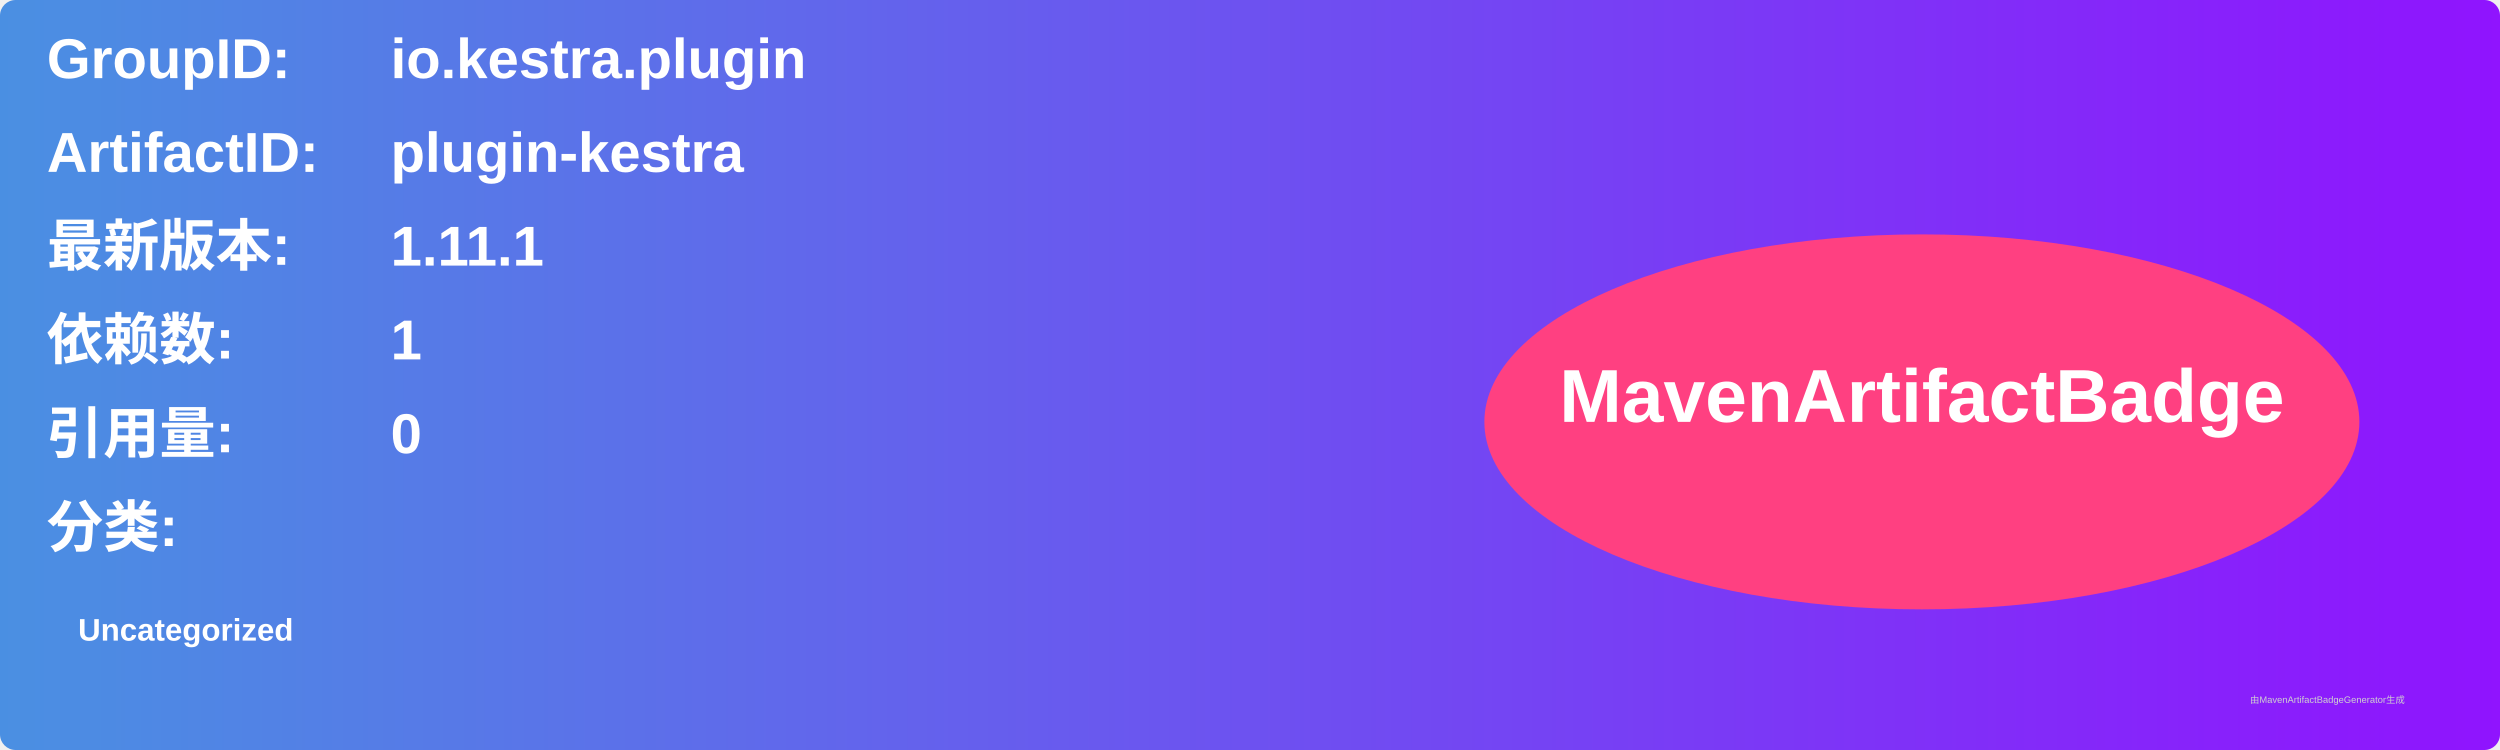
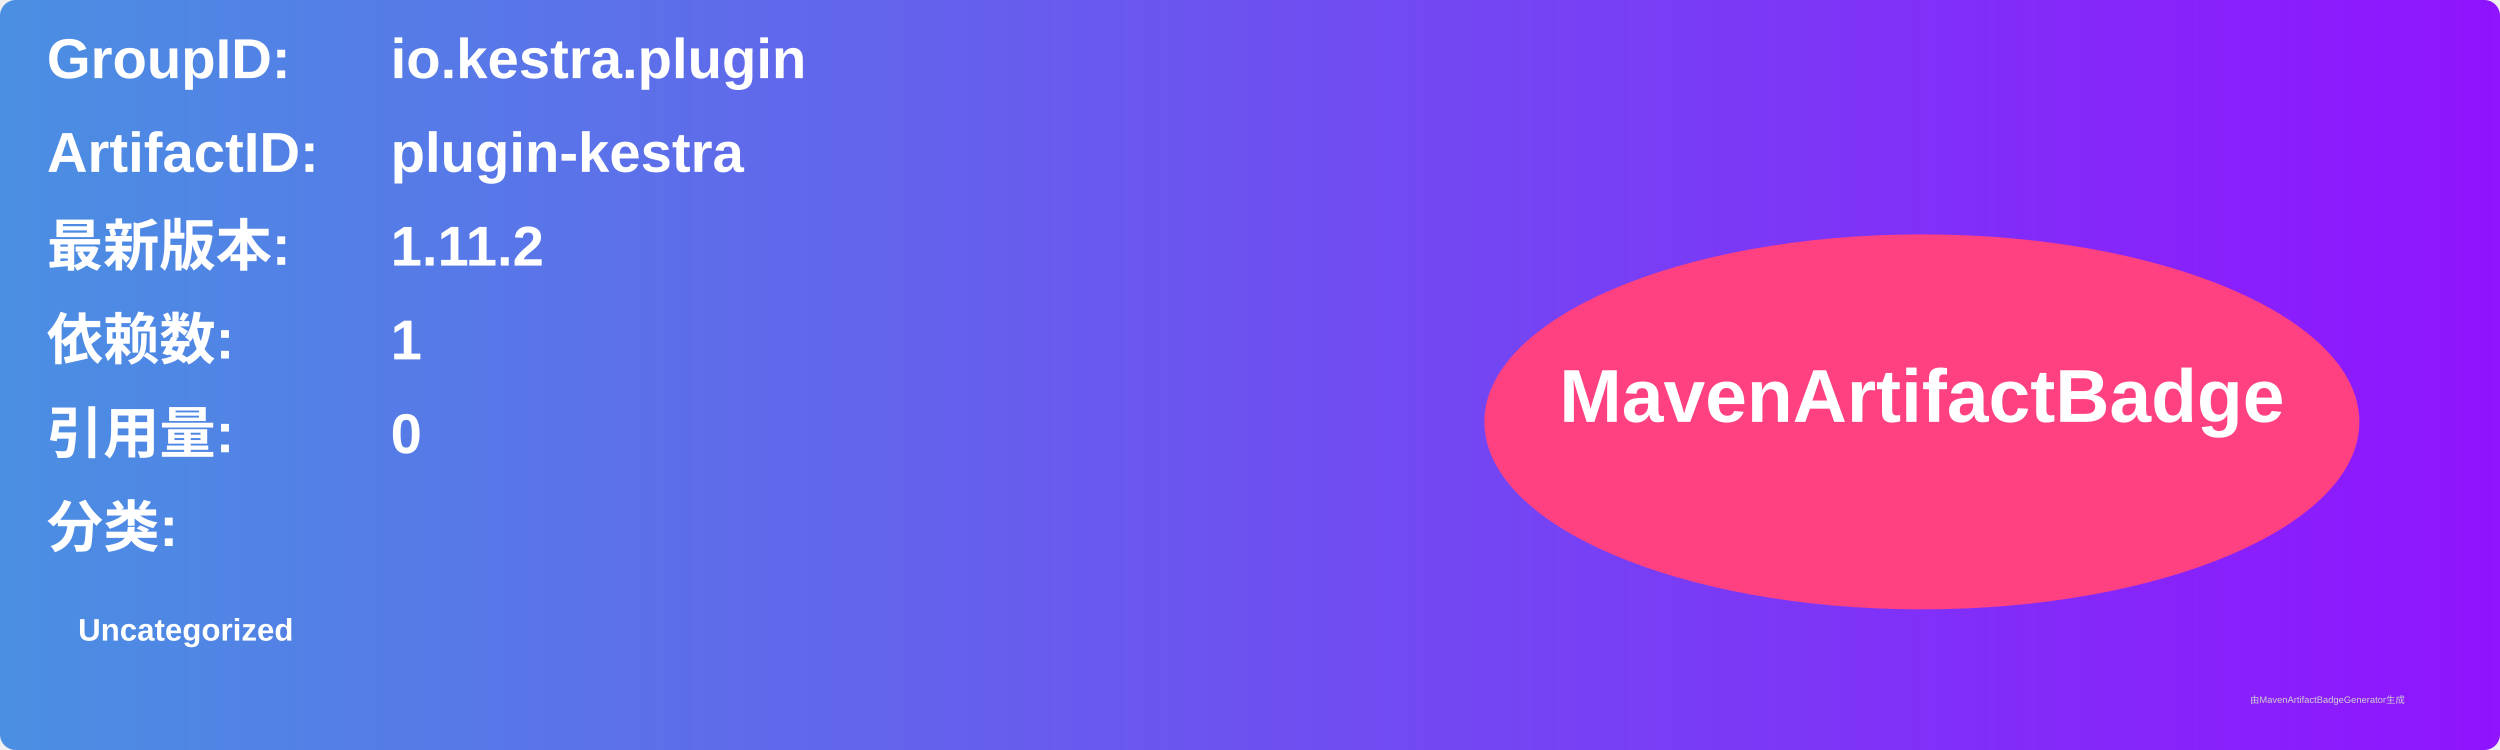
<svg xmlns="http://www.w3.org/2000/svg" width="800" height="240" viewBox="0 0 800 240">
  <linearGradient id="grad" x1="0%" y1="0%" x2="100%" y2="0%">
    <stop offset="0%" stop-color="#4a90e2" />
    <stop offset="100%" stop-color="#9013fe" />
  </linearGradient>
  <rect width="100%" height="100%" rx="5" ry="5" fill="url(#grad)" />
  <g transform="translate(15, 15)">
    <text x="0" y="10" font-family="Arial" font-size="18" fill="white" font-weight="bold" width="260">GroupID:</text>
    <text x="110" y="10" font-family="Arial" font-size="18" fill="white" font-weight="bold" width="460">io.kestra.plugin</text>
    <text x="0" y="40" font-family="Arial" font-size="18" fill="white" font-weight="bold" width="260">ArtifactID:</text>
    <text x="110" y="40" font-family="Arial" font-size="18" fill="white" font-weight="bold" width="460">plugin-kestra</text>
    <text x="0" y="70" font-family="Arial" font-size="18" fill="white" font-weight="bold">最新版本:</text>
    <text x="110" y="70" font-family="Arial" font-size="18" fill="white" font-weight="bold">
-       <tspan font-weight="bold">1.11.1</tspan>
+       <tspan font-weight="bold">1.11.2</tspan>
    </text>
    <text x="0" y="100" font-family="Arial" font-size="18" fill="white" font-weight="bold">依赖数: </text>
    <text x="110" y="100" font-family="Arial" font-size="18" fill="white">
      <tspan font-weight="bold">1</tspan>
    </text>
    <text x="0" y="130" font-family="Arial" font-size="18" fill="white" font-weight="bold">引用量: </text>
    <text x="110" y="130" font-family="Arial" font-size="18" fill="white">
      <tspan font-weight="bold">0</tspan>
    </text>
    <text x="0" y="160" font-family="Arial" font-size="18" fill="white" font-weight="bold">分类:</text>
    <text x="10" y="190" font-family="Arial" font-size="10" fill="white">
      <tspan font-weight="bold">Uncategorized</tspan>
    </text>
    <ellipse cx="600" cy="120" rx="140" ry="60" fill="#ff4081" />
    <text x="600" y="120" text-anchor="middle" font-family="Arial" font-size="24" fill="white" font-weight="bold">MavenArtifactBadge</text>
  </g>
  <text x="720" y="225" font-family="Arial" font-size="3" fill="#d0d0d0">由MavenArtifactBadgeGenerator生成</text>
</svg>
